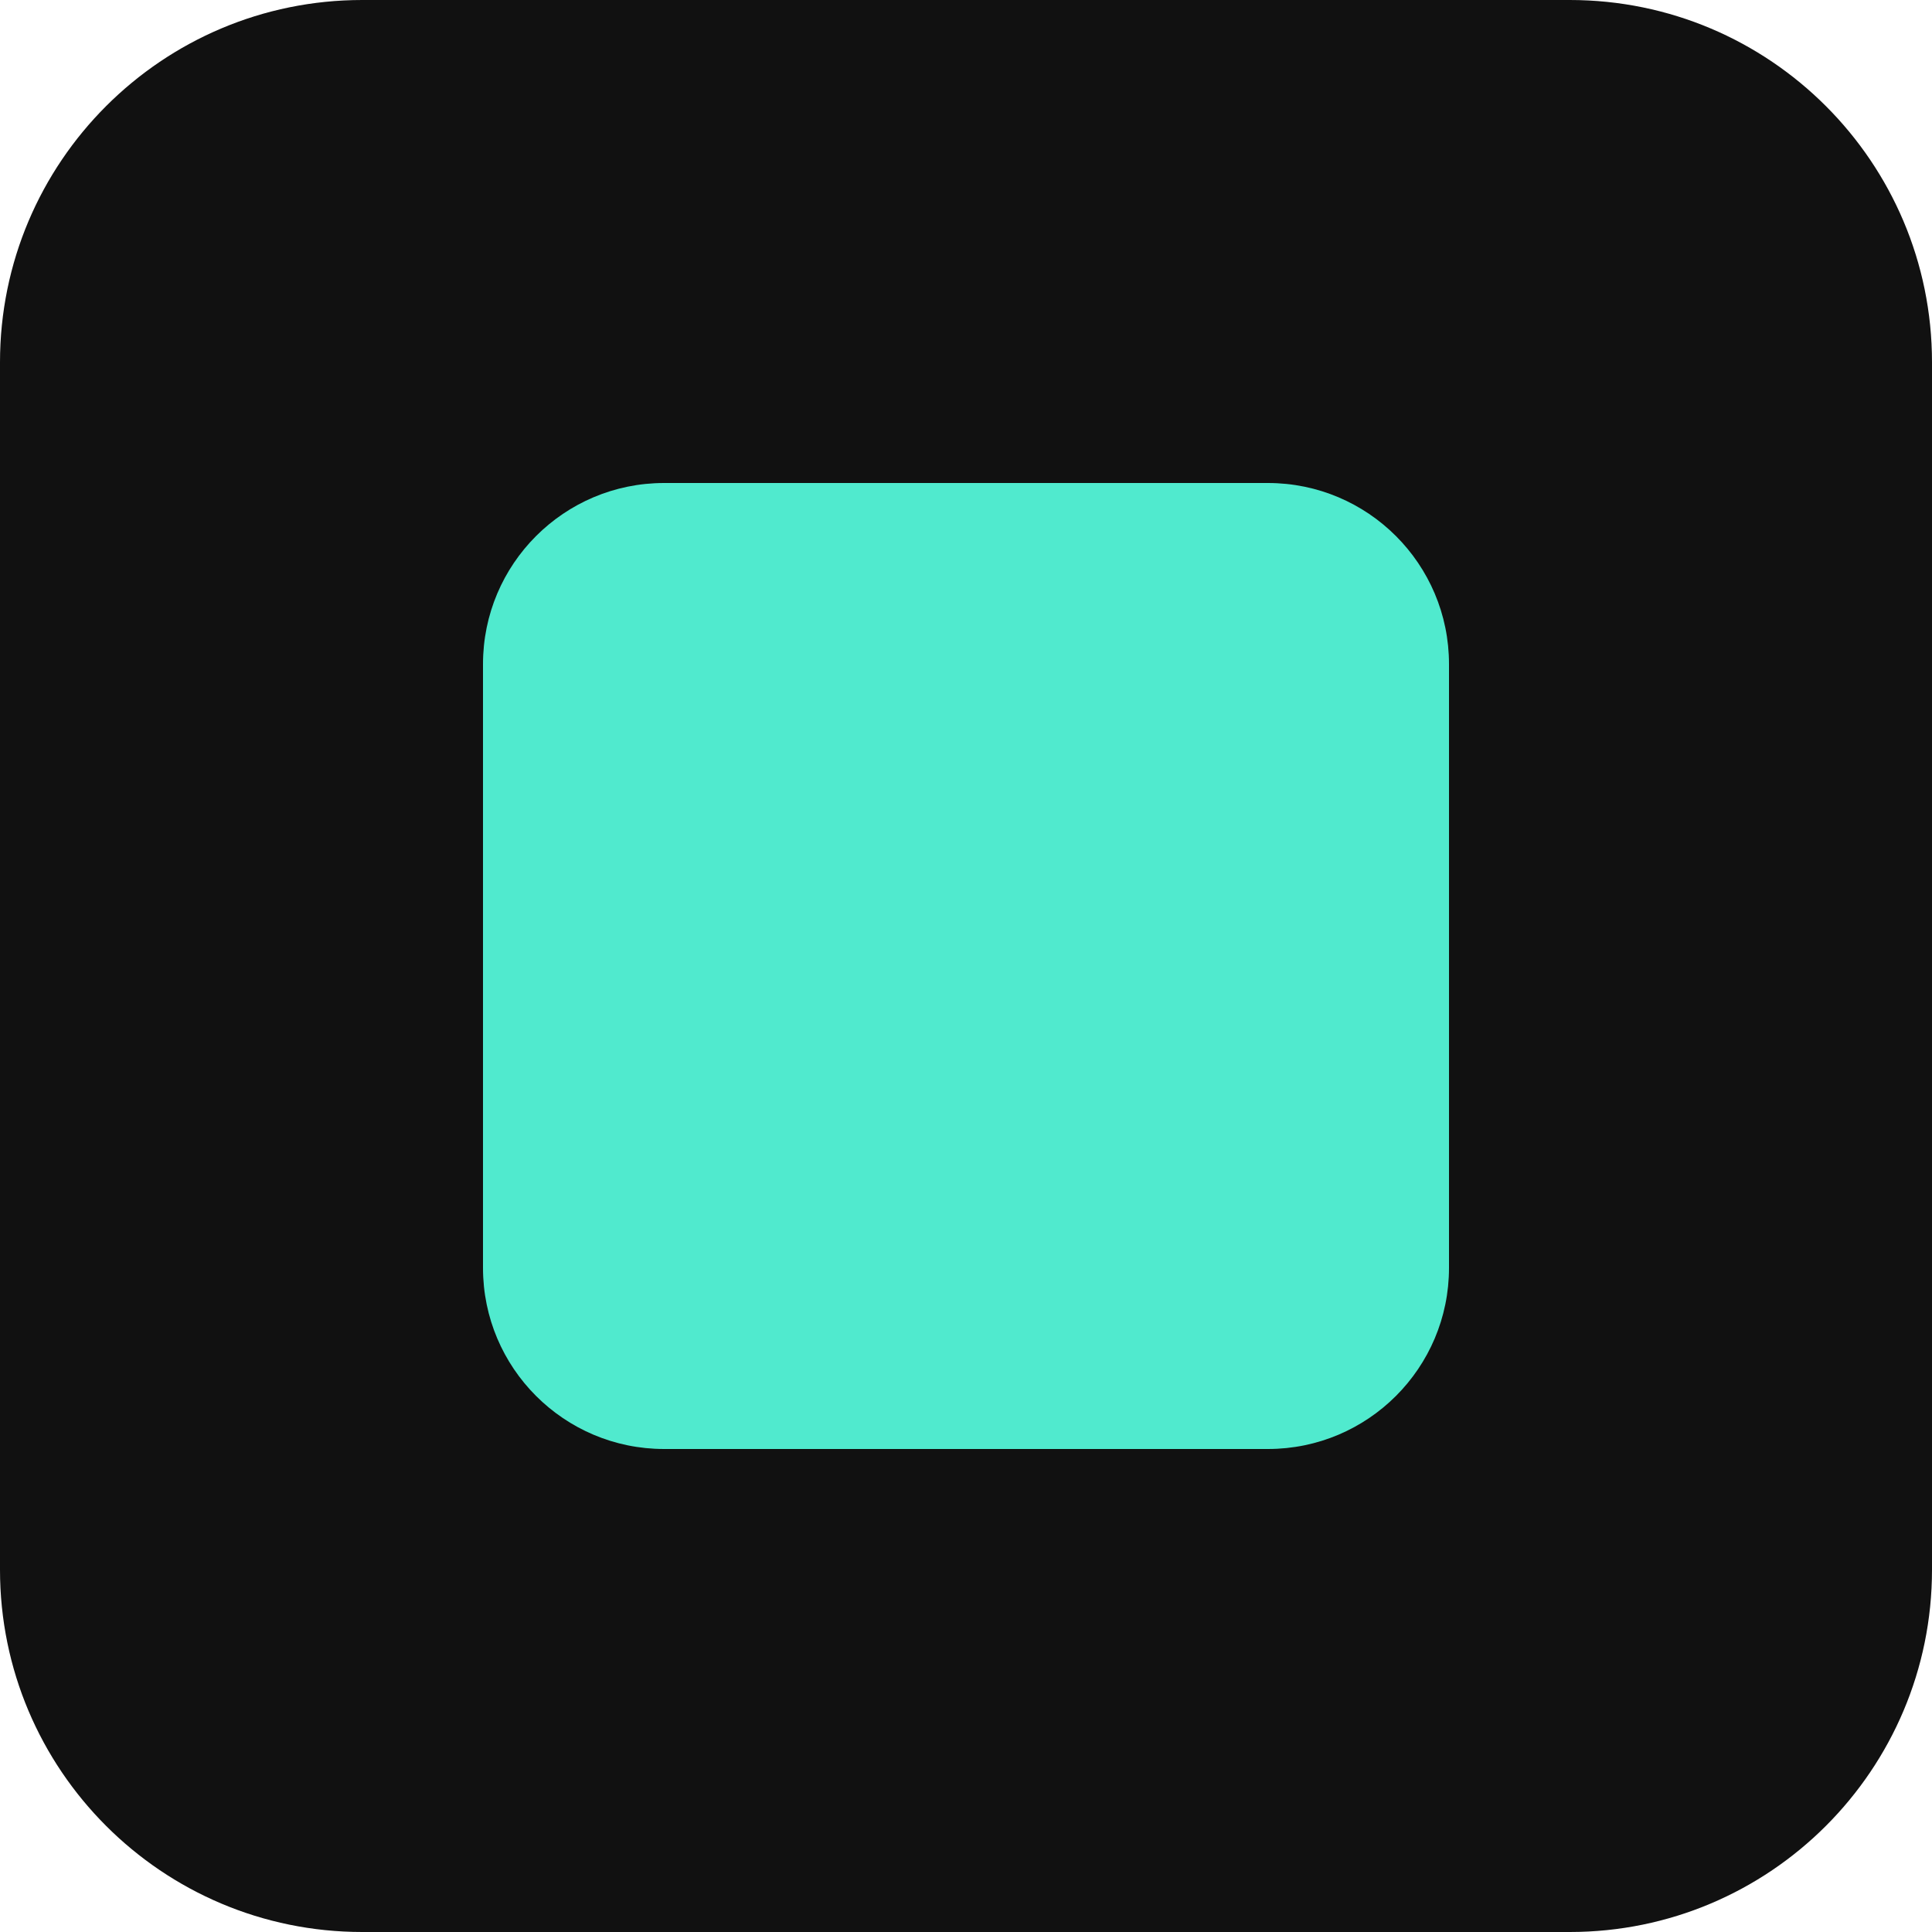
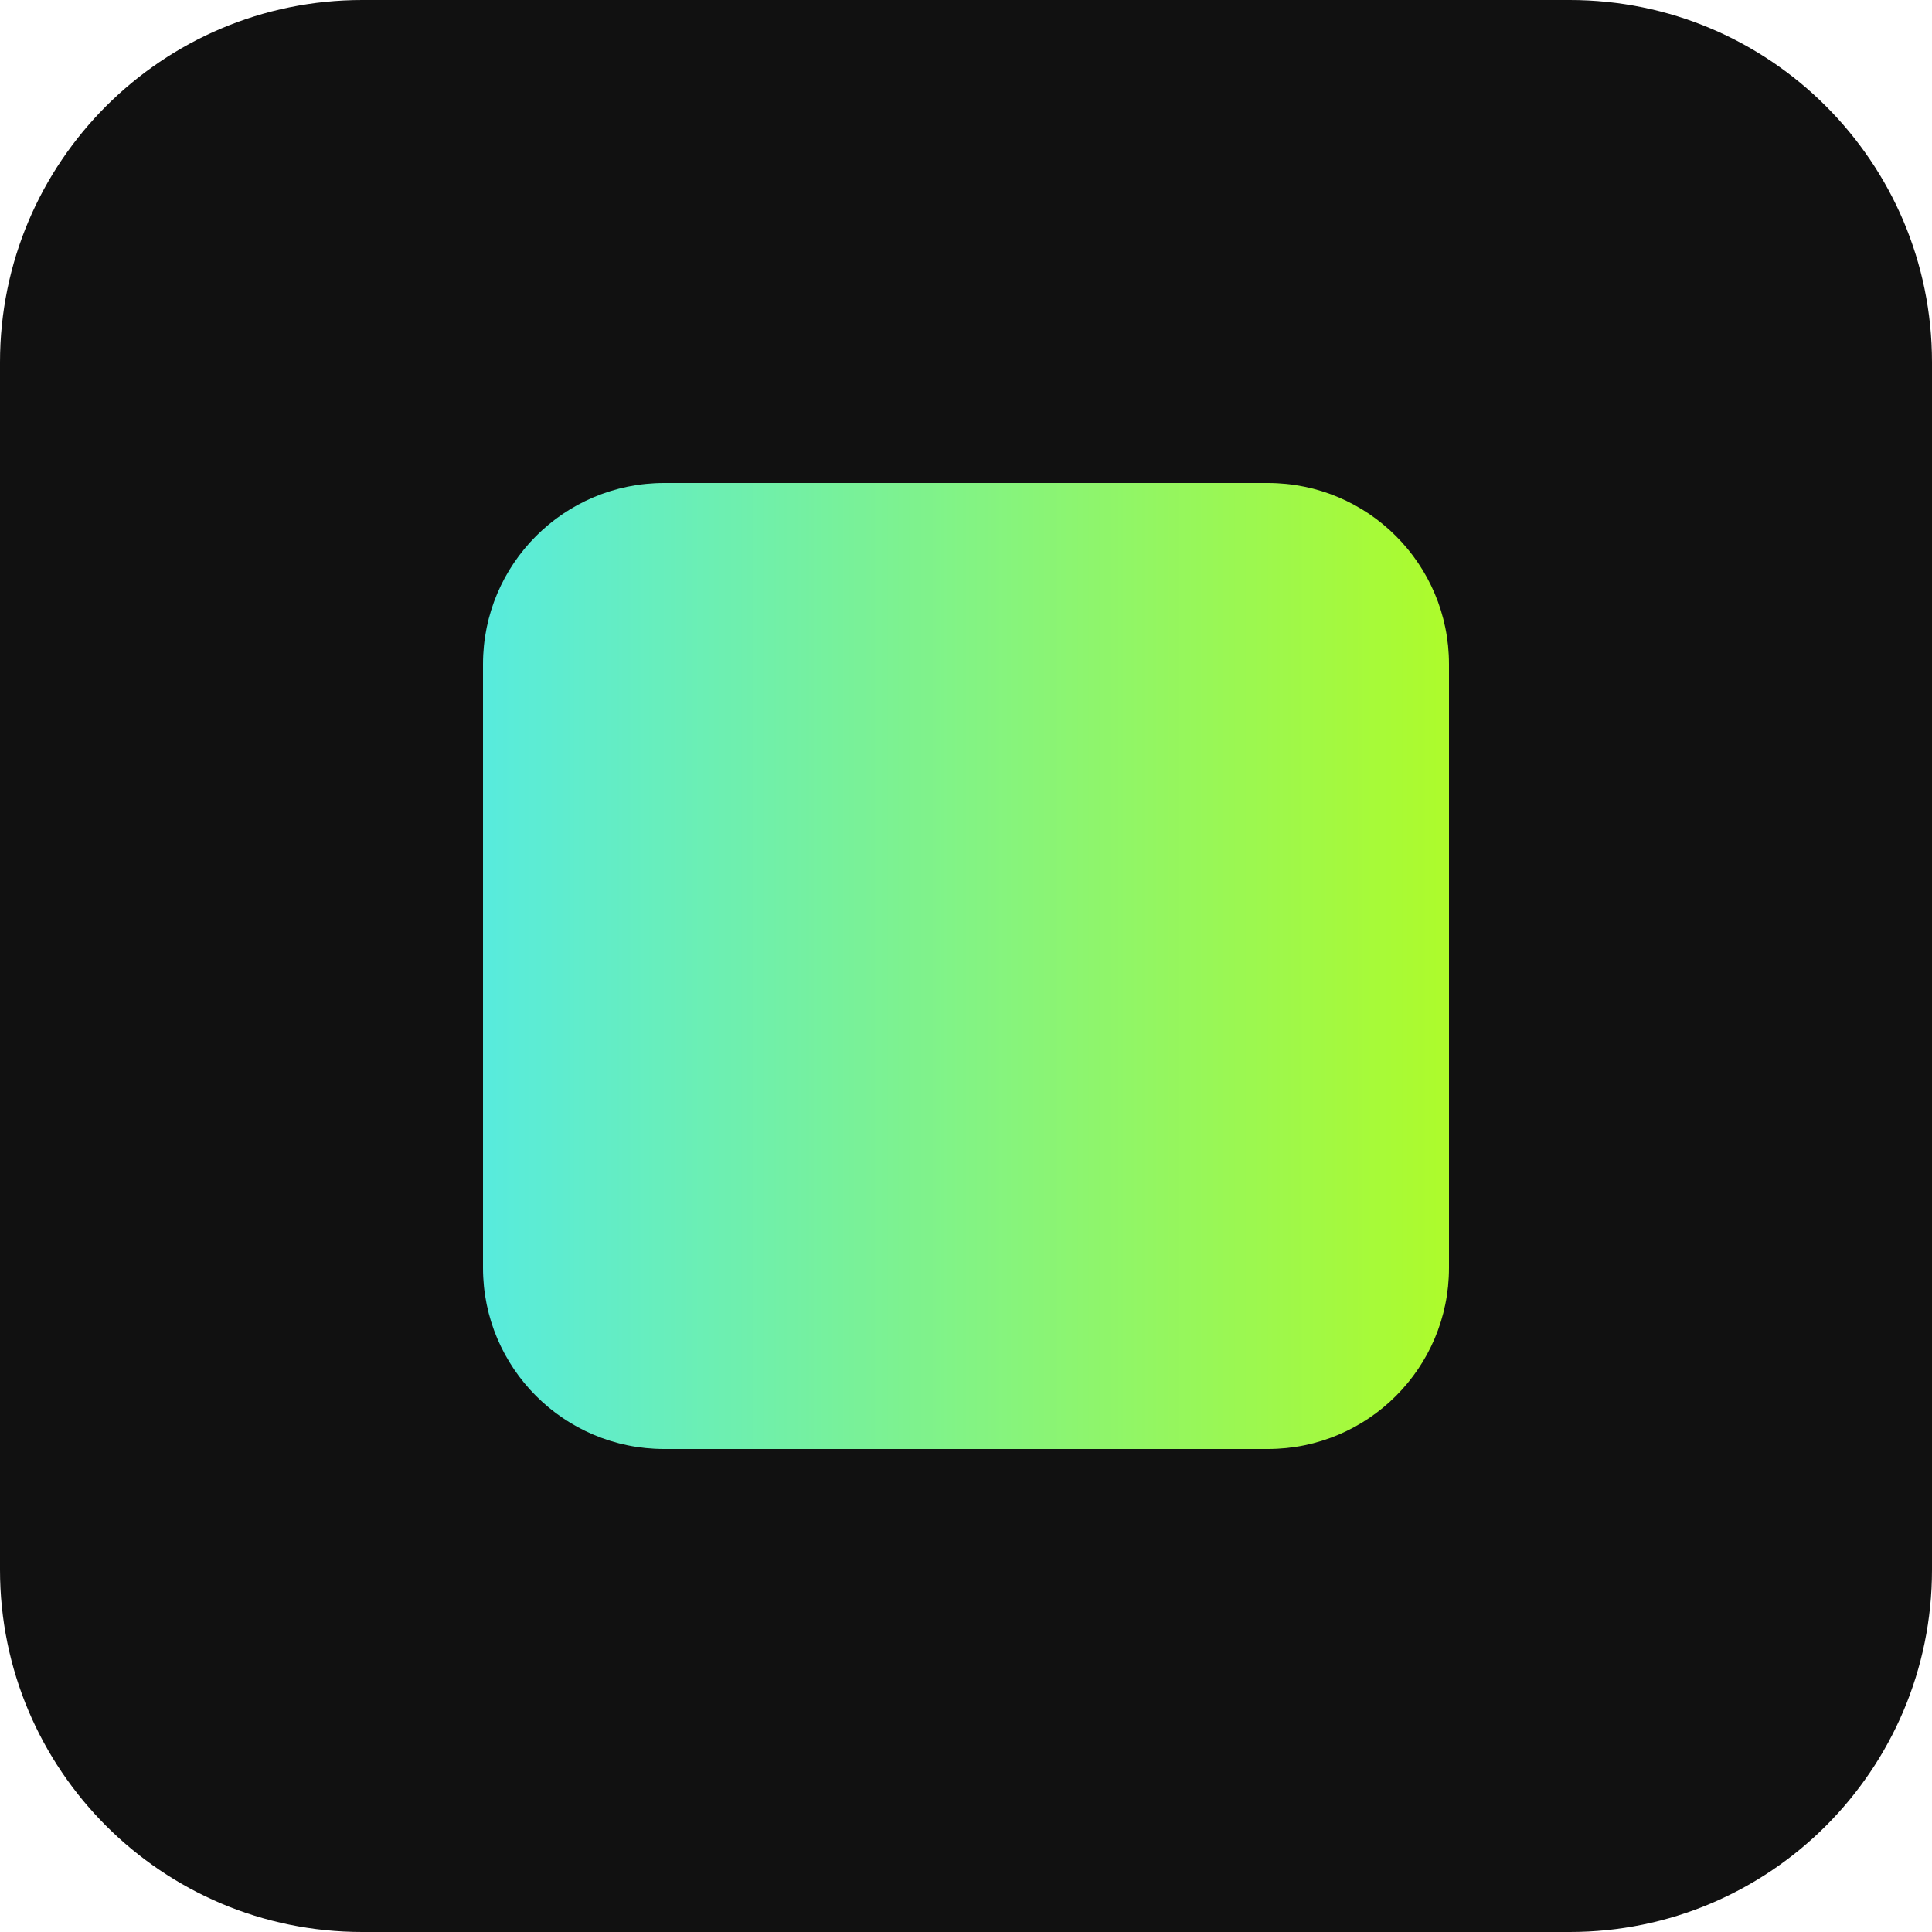
<svg xmlns="http://www.w3.org/2000/svg" viewBox="0 0 32 32">
+   <defs>
+     <linearGradient id="g" x1="0" y1="0" x2="1" y2="0">
+       <stop offset="0" stop-color="#57EBDE" />
+       <stop offset="1" stop-color="#AEFB2A" />
+     </linearGradient>
+   </defs>
  <rect width="32" height="32" rx="6" fill="#111" />
-   <rect x="8" y="8" width="16" height="16" rx="3" fill="#50EACE" />
+   <rect x="8" y="8" width="16" height="16" rx="3" fill="url(#g)" />
</svg>
